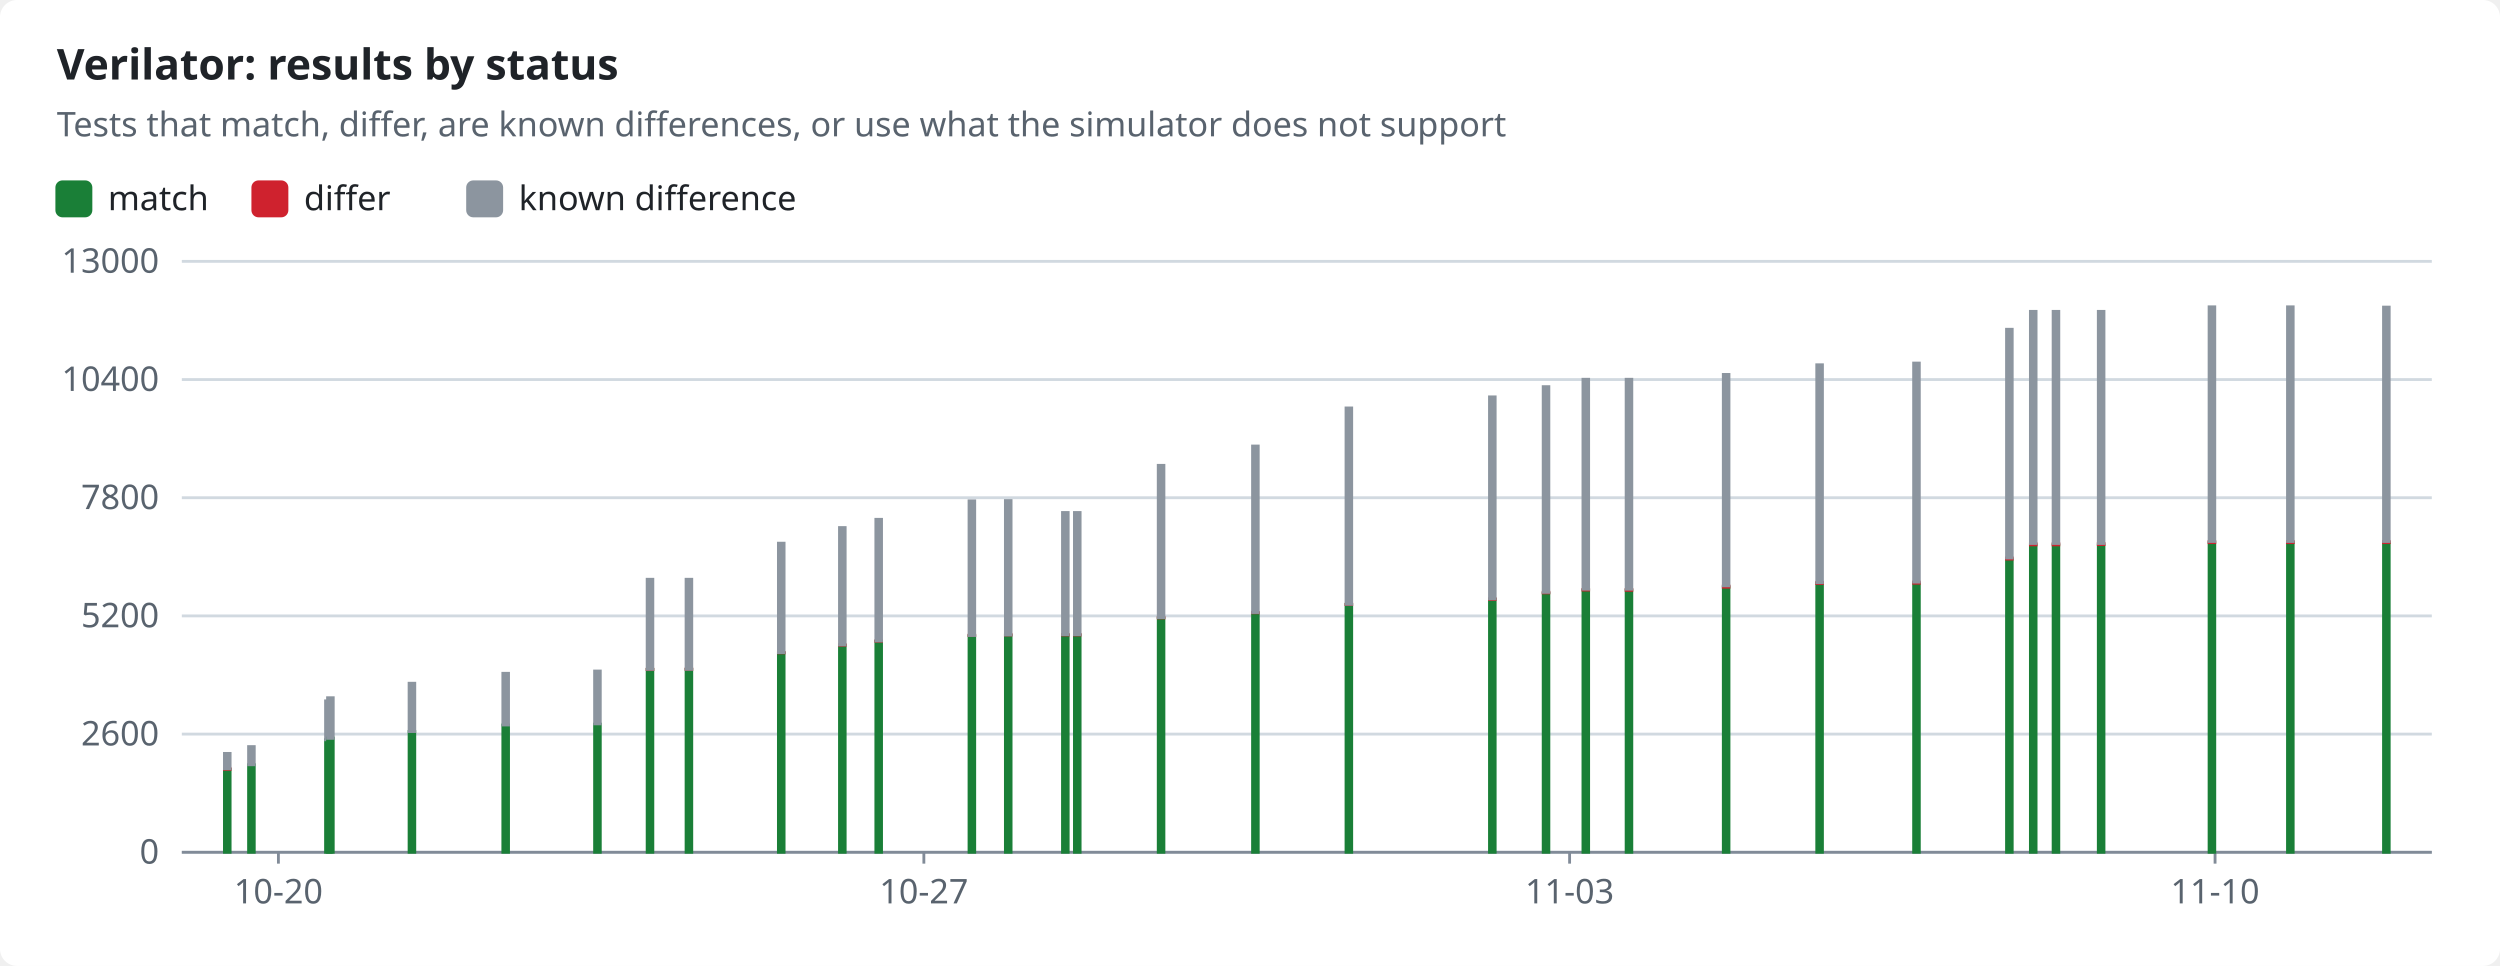
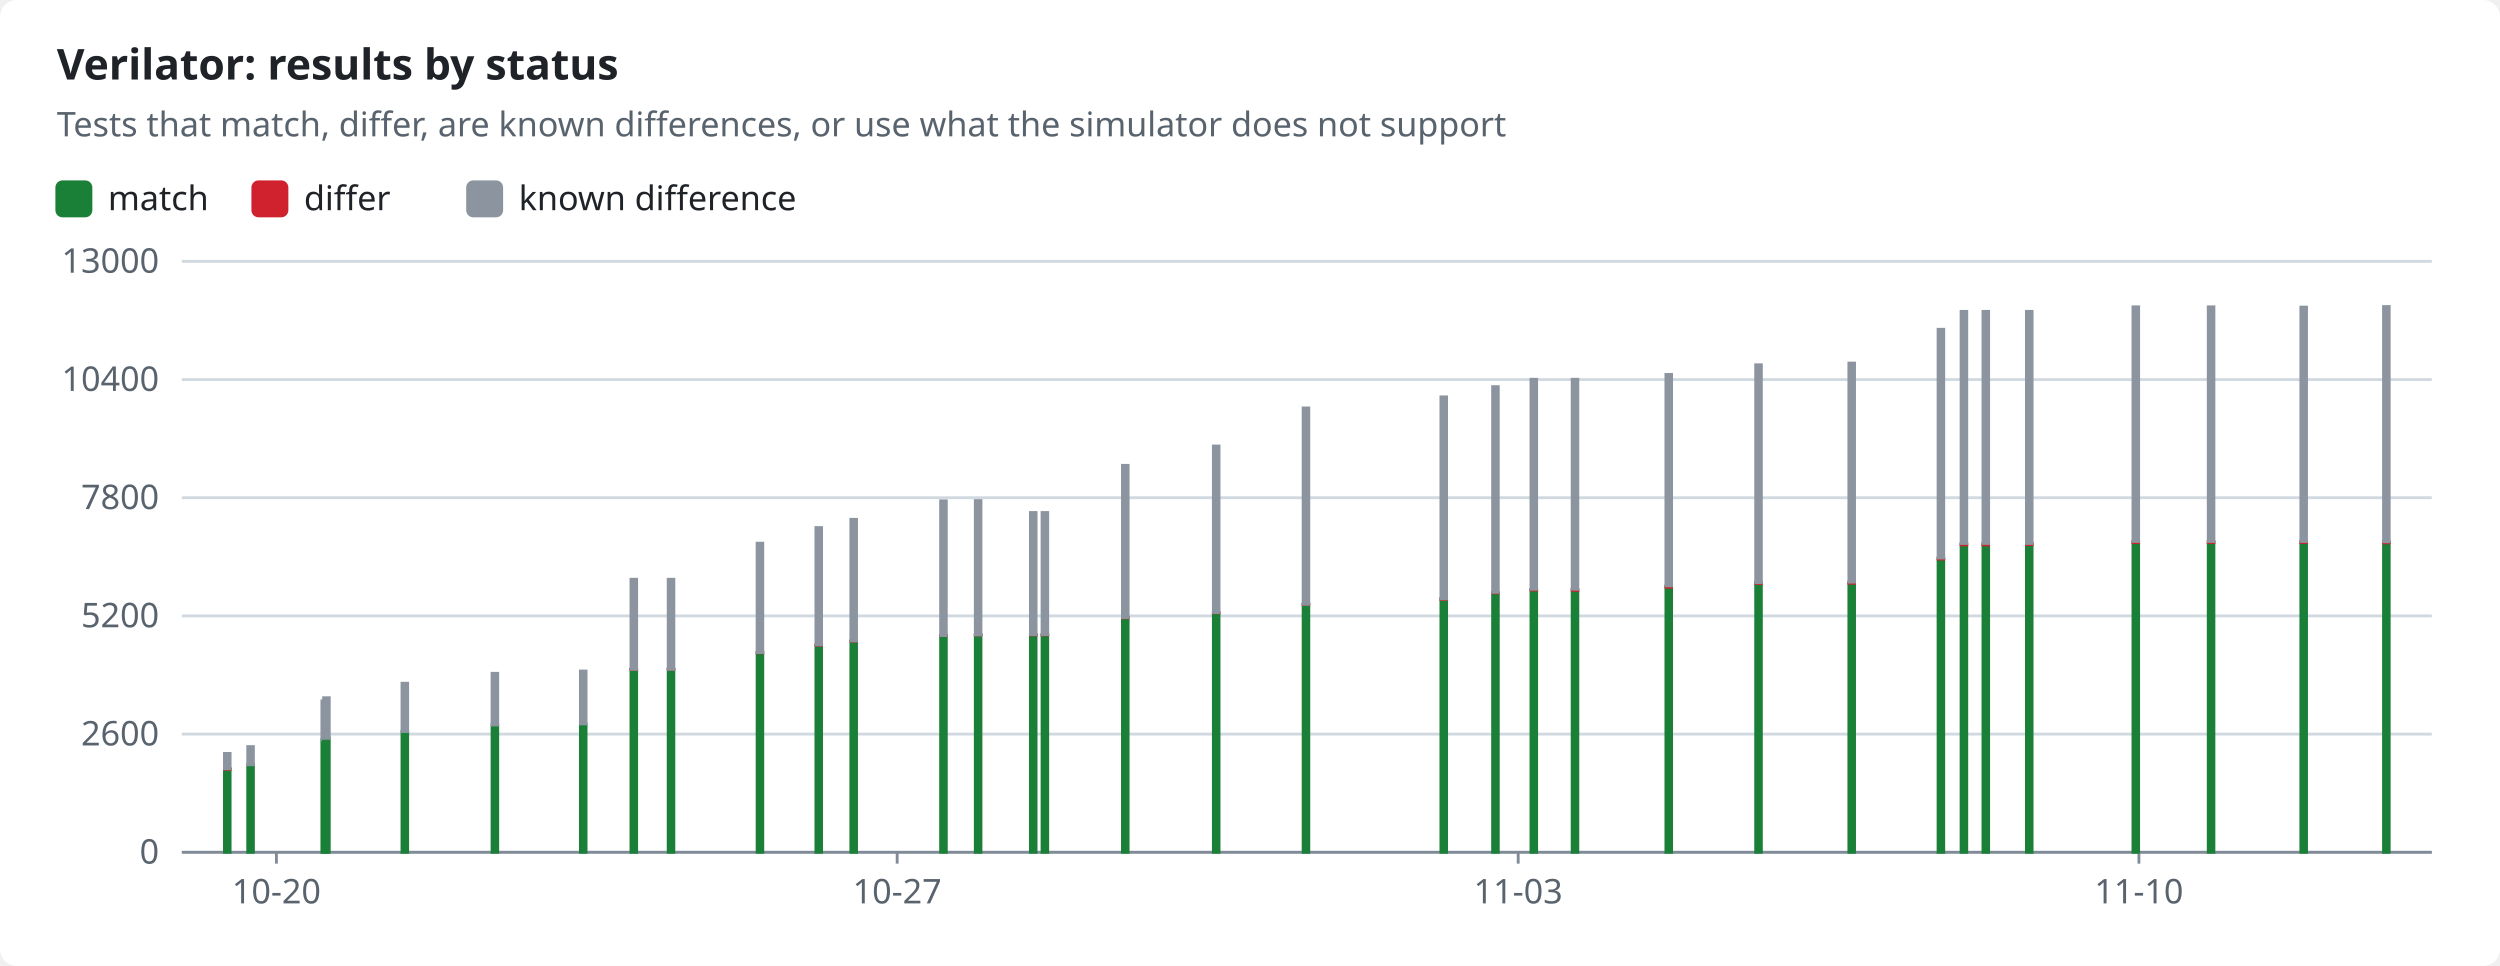
<svg xmlns="http://www.w3.org/2000/svg" width="880" height="340" viewBox="0 0 880 340" role="img">
  <style>text{font-family:-apple-system,BlinkMacSystemFont,"Segoe UI","Noto Sans",Helvetica,Arial,sans-serif;font-size:12px;fill:#1f2328;stroke:none}.bg{fill:#ffffff}.muted{fill:#59636e}.title{font-size:15px;font-weight:600}.grid{stroke:#d1d9e0;stroke-width:1}.axis{stroke:#818b98;stroke-width:1}.line{fill:none;stroke-width:2}.dashed{stroke-dasharray:5 4}.c-pass{stroke:#1a7f37;fill:#1a7f37}.c-fail{stroke:#cf222e;fill:#cf222e}.c-known{stroke:#8c959f;fill:#8c959f}.c-unsupported{stroke:#bf8700;fill:#bf8700}.line{fill:none}.mk{fill:none;stroke-width:1.6}@media (prefers-color-scheme:dark){text{fill:#f0f6fc}.bg{fill:#0d1117}.muted{fill:#9198a1}.grid{stroke:#3d444d}.axis{stroke:#656c76}.c-pass{stroke:#3fb950;fill:#3fb950}.c-fail{stroke:#f85149;fill:#f85149}.c-known{stroke:#6e7681;fill:#6e7681}.c-unsupported{stroke:#d29922;fill:#d29922}.line{fill:none}.mk{fill:none;stroke-width:1.6}}</style>
  <rect class="bg" width="880" height="340" rx="6" />
  <text x="20.0" y="28.0" class="title" text-anchor="start">Verilator: results by status</text>
  <text x="20.0" y="48.0" class="muted" text-anchor="start">Tests that match, differ, are known differences, or use what the simulator does not support</text>
  <rect class="c-pass" x="20" y="64" width="12" height="12" rx="2" />
  <text x="38.0" y="74.0" text-anchor="start">match</text>
  <rect class="c-fail" x="89.0" y="64" width="12" height="12" rx="2" />
  <text x="107.0" y="74.0" text-anchor="start">differ</text>
  <rect class="c-known" x="164.6" y="64" width="12" height="12" rx="2" />
  <text x="182.6" y="74.0" text-anchor="start">known difference</text>
  <line class="grid" x1="64" x2="856" y1="300.0" y2="300.0" />
  <text x="56.0" y="304.0" class="muted" text-anchor="end">0</text>
  <line class="grid" x1="64" x2="856" y1="258.4" y2="258.4" />
  <text x="56.0" y="262.4" class="muted" text-anchor="end">2600</text>
  <line class="grid" x1="64" x2="856" y1="216.8" y2="216.8" />
  <text x="56.0" y="220.8" class="muted" text-anchor="end">5200</text>
  <line class="grid" x1="64" x2="856" y1="175.2" y2="175.2" />
  <text x="56.0" y="179.2" class="muted" text-anchor="end">7800</text>
  <line class="grid" x1="64" x2="856" y1="133.6" y2="133.6" />
  <text x="56.0" y="137.6" class="muted" text-anchor="end">10400</text>
  <line class="grid" x1="64" x2="856" y1="92.0" y2="92.0" />
  <text x="56.0" y="96.0" class="muted" text-anchor="end">13000</text>
  <line class="axis" x1="64" x2="856" y1="300" y2="300" />
-   <line class="axis" x1="98.0" x2="98.0" y1="300" y2="304" />
-   <text x="98.0" y="318.0" class="muted" text-anchor="middle">10-20</text>
-   <line class="axis" x1="325.2" x2="325.2" y1="300" y2="304" />
-   <text x="325.2" y="318.0" class="muted" text-anchor="middle">10-27</text>
-   <line class="axis" x1="552.5" x2="552.5" y1="300" y2="304" />
-   <text x="552.5" y="318.0" class="muted" text-anchor="middle">11-03</text>
-   <line class="axis" x1="779.7" x2="779.7" y1="300" y2="304" />
-   <text x="779.7" y="318.0" class="muted" text-anchor="middle">11-10</text>
+   <line class="axis" x1="97.3" x2="97.3" y1="300" y2="304" />
+   <text x="97.3" y="318.0" class="muted" text-anchor="middle">10-20</text>
+   <line class="axis" x1="315.8" x2="315.8" y1="300" y2="304" />
+   <text x="315.8" y="318.0" class="muted" text-anchor="middle">10-27</text>
+   <line class="axis" x1="534.4" x2="534.4" y1="300" y2="304" />
+   <text x="534.4" y="318.0" class="muted" text-anchor="middle">11-03</text>
+   <line class="axis" x1="752.9" x2="752.9" y1="300" y2="304" />
+   <text x="752.9" y="318.0" class="muted" text-anchor="middle">11-10</text>
  <rect class="c-pass" x="79.0" y="270.8" width="2.0" height="29.2" />
  <rect class="c-fail" x="79.0" y="270.6" width="2.0" height="0.2" />
  <rect class="c-known" x="79.0" y="265.2" width="2.0" height="5.4" />
-   <rect class="c-pass" x="87.5" y="269.2" width="2.0" height="30.8" />
-   <rect class="c-known" x="87.5" y="262.8" width="2.0" height="6.4" />
-   <rect class="c-pass" x="114.6" y="260.4" width="2.0" height="39.6" />
-   <rect class="c-known" x="114.6" y="246.7" width="2.0" height="13.7" />
-   <rect class="c-pass" x="115.3" y="259.8" width="2.0" height="40.2" />
-   <rect class="c-known" x="115.3" y="245.6" width="2.0" height="14.3" />
-   <rect class="c-pass" x="144.0" y="257.5" width="2.0" height="42.5" />
-   <rect class="c-known" x="144.0" y="240.5" width="2.0" height="17.0" />
-   <rect class="c-pass" x="177.0" y="255.2" width="2.0" height="44.8" />
-   <rect class="c-fail" x="177.0" y="255.2" width="2.0" height="0.0" />
-   <rect class="c-known" x="177.0" y="237.0" width="2.0" height="18.2" />
-   <rect class="c-pass" x="209.3" y="254.9" width="2.0" height="45.1" />
-   <rect class="c-fail" x="209.3" y="254.8" width="2.0" height="0.0" />
-   <rect class="c-known" x="209.3" y="236.2" width="2.0" height="18.6" />
-   <rect class="c-pass" x="227.8" y="235.6" width="2.0" height="64.4" />
-   <rect class="c-fail" x="227.8" y="235.6" width="2.0" height="0.1" />
-   <rect class="c-known" x="227.8" y="203.9" width="2.0" height="31.7" />
-   <rect class="c-pass" x="241.5" y="235.6" width="2.0" height="64.4" />
-   <rect class="c-fail" x="241.5" y="235.5" width="2.0" height="0.1" />
-   <rect class="c-known" x="241.5" y="203.9" width="2.0" height="31.7" />
-   <rect class="c-pass" x="274.0" y="229.8" width="2.0" height="70.2" />
-   <rect class="c-fail" x="274.0" y="229.7" width="2.0" height="0.1" />
-   <rect class="c-known" x="274.0" y="191.2" width="2.0" height="38.5" />
-   <rect class="c-pass" x="295.5" y="227.1" width="2.0" height="72.9" />
-   <rect class="c-fail" x="295.5" y="227.0" width="2.0" height="0.1" />
-   <rect class="c-known" x="295.5" y="185.7" width="2.0" height="41.3" />
-   <rect class="c-pass" x="308.3" y="225.7" width="2.0" height="74.3" />
-   <rect class="c-fail" x="308.3" y="225.6" width="2.0" height="0.1" />
-   <rect class="c-known" x="308.3" y="182.8" width="2.0" height="42.8" />
-   <rect class="c-pass" x="341.1" y="223.8" width="2.0" height="76.2" />
-   <rect class="c-fail" x="341.1" y="223.6" width="2.0" height="0.1" />
-   <rect class="c-known" x="341.1" y="176.3" width="2.0" height="47.4" />
-   <rect class="c-pass" x="353.9" y="223.6" width="2.0" height="76.4" />
-   <rect class="c-fail" x="353.9" y="223.4" width="2.0" height="0.1" />
-   <rect class="c-known" x="353.9" y="176.2" width="2.0" height="47.3" />
-   <rect class="c-pass" x="374.0" y="223.5" width="2.0" height="76.5" />
-   <rect class="c-fail" x="374.0" y="223.4" width="2.0" height="0.1" />
-   <rect class="c-known" x="374.0" y="180.4" width="2.0" height="43.0" />
-   <rect class="c-pass" x="378.2" y="223.5" width="2.0" height="76.5" />
-   <rect class="c-fail" x="378.2" y="223.4" width="2.0" height="0.1" />
-   <rect class="c-known" x="378.2" y="180.4" width="2.0" height="43.0" />
-   <rect class="c-pass" x="407.7" y="217.6" width="2.0" height="82.4" />
-   <rect class="c-fail" x="407.7" y="217.4" width="2.0" height="0.1" />
-   <rect class="c-known" x="407.7" y="163.8" width="2.0" height="53.6" />
-   <rect class="c-pass" x="440.9" y="215.8" width="2.0" height="84.2" />
-   <rect class="c-fail" x="440.9" y="215.6" width="2.0" height="0.1" />
-   <rect class="c-known" x="440.9" y="157.0" width="2.0" height="58.6" />
-   <rect class="c-pass" x="473.8" y="212.8" width="2.0" height="87.2" />
-   <rect class="c-fail" x="473.8" y="212.7" width="2.0" height="0.1" />
-   <rect class="c-known" x="473.8" y="143.6" width="2.0" height="69.1" />
-   <rect class="c-pass" x="524.3" y="210.9" width="2.0" height="89.1" />
-   <rect class="c-fail" x="524.3" y="210.8" width="2.0" height="0.2" />
-   <rect class="c-known" x="524.3" y="139.7" width="2.0" height="71.1" />
-   <rect class="c-pass" x="543.2" y="208.8" width="2.0" height="91.2" />
-   <rect class="c-fail" x="543.2" y="208.5" width="2.0" height="0.2" />
-   <rect class="c-known" x="543.2" y="136.1" width="2.0" height="72.4" />
-   <rect class="c-pass" x="557.2" y="207.7" width="2.0" height="92.3" />
-   <rect class="c-fail" x="557.2" y="207.5" width="2.0" height="0.2" />
-   <rect class="c-known" x="557.2" y="133.5" width="2.0" height="73.9" />
-   <rect class="c-pass" x="572.4" y="207.7" width="2.0" height="92.3" />
-   <rect class="c-fail" x="572.4" y="207.5" width="2.0" height="0.3" />
-   <rect class="c-known" x="572.4" y="133.5" width="2.0" height="73.9" />
-   <rect class="c-pass" x="606.6" y="206.6" width="2.0" height="93.4" />
-   <rect class="c-fail" x="606.6" y="206.3" width="2.0" height="0.4" />
-   <rect class="c-known" x="606.6" y="131.8" width="2.0" height="74.4" />
-   <rect class="c-pass" x="639.5" y="205.4" width="2.0" height="94.6" />
-   <rect class="c-fail" x="639.5" y="205.0" width="2.0" height="0.4" />
-   <rect class="c-known" x="639.5" y="128.4" width="2.0" height="76.7" />
-   <rect class="c-pass" x="673.6" y="205.3" width="2.0" height="94.7" />
-   <rect class="c-fail" x="673.6" y="204.9" width="2.0" height="0.4" />
-   <rect class="c-known" x="673.6" y="127.8" width="2.0" height="77.1" />
-   <rect class="c-pass" x="706.3" y="196.8" width="2.0" height="103.2" />
-   <rect class="c-fail" x="706.3" y="196.4" width="2.0" height="0.4" />
-   <rect class="c-known" x="706.3" y="115.9" width="2.0" height="80.5" />
-   <rect class="c-pass" x="714.7" y="191.8" width="2.0" height="108.2" />
-   <rect class="c-fail" x="714.7" y="191.4" width="2.0" height="0.4" />
-   <rect class="c-known" x="714.7" y="109.6" width="2.0" height="81.7" />
-   <rect class="c-pass" x="722.7" y="191.8" width="2.0" height="108.2" />
-   <rect class="c-fail" x="722.7" y="191.4" width="2.0" height="0.4" />
-   <rect class="c-known" x="722.7" y="109.6" width="2.0" height="81.7" />
-   <rect class="c-pass" x="738.6" y="191.8" width="2.0" height="108.2" />
-   <rect class="c-fail" x="738.6" y="191.3" width="2.0" height="0.4" />
-   <rect class="c-known" x="738.6" y="109.6" width="2.0" height="81.7" />
-   <rect class="c-pass" x="777.6" y="191.0" width="2.0" height="109.0" />
-   <rect class="c-fail" x="777.6" y="190.6" width="2.0" height="0.4" />
-   <rect class="c-known" x="777.6" y="108.0" width="2.0" height="82.6" />
-   <rect class="c-pass" x="805.2" y="191.0" width="2.0" height="109.0" />
-   <rect class="c-fail" x="805.2" y="190.6" width="2.0" height="0.4" />
-   <rect class="c-known" x="805.2" y="108.0" width="2.0" height="82.6" />
-   <rect class="c-pass" x="839.0" y="191.0" width="2.0" height="109.0" />
-   <rect class="c-fail" x="839.0" y="190.6" width="2.0" height="0.4" />
-   <rect class="c-known" x="839.0" y="108.1" width="2.0" height="82.5" />
+   <rect class="c-pass" x="87.2" y="269.2" width="2.0" height="30.8" />
+   <rect class="c-known" x="87.2" y="262.8" width="2.0" height="6.4" />
+   <rect class="c-pass" x="113.3" y="260.4" width="2.0" height="39.6" />
+   <rect class="c-known" x="113.3" y="246.7" width="2.0" height="13.7" />
+   <rect class="c-pass" x="113.9" y="259.8" width="2.0" height="40.2" />
+   <rect class="c-known" x="113.9" y="245.6" width="2.0" height="14.3" />
+   <rect class="c-pass" x="141.5" y="257.5" width="2.0" height="42.5" />
+   <rect class="c-known" x="141.5" y="240.5" width="2.0" height="17.0" />
+   <rect class="c-pass" x="173.2" y="255.2" width="2.0" height="44.8" />
+   <rect class="c-fail" x="173.2" y="255.2" width="2.0" height="0.0" />
+   <rect class="c-known" x="173.2" y="237.0" width="2.0" height="18.2" />
+   <rect class="c-pass" x="204.3" y="254.9" width="2.0" height="45.1" />
+   <rect class="c-fail" x="204.3" y="254.8" width="2.0" height="0.0" />
+   <rect class="c-known" x="204.3" y="236.2" width="2.0" height="18.6" />
+   <rect class="c-pass" x="222.1" y="235.6" width="2.0" height="64.4" />
+   <rect class="c-fail" x="222.1" y="235.6" width="2.0" height="0.1" />
+   <rect class="c-known" x="222.1" y="203.9" width="2.0" height="31.7" />
+   <rect class="c-pass" x="235.2" y="235.6" width="2.0" height="64.4" />
+   <rect class="c-fail" x="235.2" y="235.5" width="2.0" height="0.1" />
+   <rect class="c-known" x="235.2" y="203.9" width="2.0" height="31.7" />
+   <rect class="c-pass" x="266.5" y="229.8" width="2.0" height="70.2" />
+   <rect class="c-fail" x="266.5" y="229.7" width="2.0" height="0.1" />
+   <rect class="c-known" x="266.5" y="191.2" width="2.0" height="38.5" />
+   <rect class="c-pass" x="287.2" y="227.1" width="2.0" height="72.9" />
+   <rect class="c-fail" x="287.2" y="227.0" width="2.0" height="0.1" />
+   <rect class="c-known" x="287.2" y="185.7" width="2.0" height="41.3" />
+   <rect class="c-pass" x="299.5" y="225.7" width="2.0" height="74.3" />
+   <rect class="c-fail" x="299.5" y="225.6" width="2.0" height="0.1" />
+   <rect class="c-known" x="299.5" y="182.8" width="2.0" height="42.8" />
+   <rect class="c-pass" x="331.1" y="223.8" width="2.0" height="76.2" />
+   <rect class="c-fail" x="331.1" y="223.6" width="2.0" height="0.1" />
+   <rect class="c-known" x="331.1" y="176.3" width="2.0" height="47.4" />
+   <rect class="c-pass" x="343.3" y="223.6" width="2.0" height="76.4" />
+   <rect class="c-fail" x="343.3" y="223.4" width="2.0" height="0.1" />
+   <rect class="c-known" x="343.3" y="176.2" width="2.0" height="47.3" />
+   <rect class="c-pass" x="362.7" y="223.5" width="2.0" height="76.5" />
+   <rect class="c-fail" x="362.7" y="223.4" width="2.0" height="0.1" />
+   <rect class="c-known" x="362.7" y="180.4" width="2.0" height="43.0" />
+   <rect class="c-pass" x="366.8" y="223.5" width="2.0" height="76.5" />
+   <rect class="c-fail" x="366.8" y="223.4" width="2.0" height="0.1" />
+   <rect class="c-known" x="366.8" y="180.4" width="2.0" height="43.0" />
+   <rect class="c-pass" x="395.1" y="217.6" width="2.0" height="82.4" />
+   <rect class="c-fail" x="395.1" y="217.4" width="2.0" height="0.1" />
+   <rect class="c-known" x="395.1" y="163.8" width="2.0" height="53.6" />
+   <rect class="c-pass" x="427.1" y="215.8" width="2.0" height="84.2" />
+   <rect class="c-fail" x="427.1" y="215.6" width="2.0" height="0.1" />
+   <rect class="c-known" x="427.1" y="157.0" width="2.0" height="58.6" />
+   <rect class="c-pass" x="458.7" y="212.8" width="2.0" height="87.2" />
+   <rect class="c-fail" x="458.7" y="212.7" width="2.0" height="0.1" />
+   <rect class="c-known" x="458.7" y="143.6" width="2.0" height="69.1" />
+   <rect class="c-pass" x="507.2" y="210.9" width="2.0" height="89.1" />
+   <rect class="c-fail" x="507.2" y="210.8" width="2.0" height="0.2" />
+   <rect class="c-known" x="507.2" y="139.7" width="2.0" height="71.1" />
+   <rect class="c-pass" x="525.4" y="208.8" width="2.0" height="91.2" />
+   <rect class="c-fail" x="525.4" y="208.5" width="2.0" height="0.2" />
+   <rect class="c-known" x="525.4" y="136.1" width="2.0" height="72.4" />
+   <rect class="c-pass" x="538.9" y="207.7" width="2.0" height="92.3" />
+   <rect class="c-fail" x="538.9" y="207.5" width="2.0" height="0.2" />
+   <rect class="c-known" x="538.9" y="133.5" width="2.0" height="73.9" />
+   <rect class="c-pass" x="553.4" y="207.7" width="2.0" height="92.3" />
+   <rect class="c-fail" x="553.4" y="207.5" width="2.0" height="0.3" />
+   <rect class="c-known" x="553.4" y="133.5" width="2.0" height="73.9" />
+   <rect class="c-pass" x="586.4" y="206.6" width="2.0" height="93.4" />
+   <rect class="c-fail" x="586.4" y="206.3" width="2.0" height="0.4" />
+   <rect class="c-known" x="586.4" y="131.8" width="2.0" height="74.4" />
+   <rect class="c-pass" x="618.0" y="205.4" width="2.0" height="94.6" />
+   <rect class="c-fail" x="618.0" y="205.0" width="2.0" height="0.4" />
+   <rect class="c-known" x="618.0" y="128.4" width="2.0" height="76.7" />
+   <rect class="c-pass" x="650.8" y="205.3" width="2.0" height="94.7" />
+   <rect class="c-fail" x="650.8" y="204.9" width="2.0" height="0.4" />
+   <rect class="c-known" x="650.8" y="127.8" width="2.0" height="77.1" />
+   <rect class="c-pass" x="682.2" y="196.8" width="2.0" height="103.2" />
+   <rect class="c-fail" x="682.2" y="196.4" width="2.0" height="0.4" />
+   <rect class="c-known" x="682.2" y="115.9" width="2.0" height="80.5" />
+   <rect class="c-pass" x="690.3" y="191.8" width="2.0" height="108.2" />
+   <rect class="c-fail" x="690.3" y="191.4" width="2.0" height="0.4" />
+   <rect class="c-known" x="690.3" y="109.6" width="2.0" height="81.7" />
+   <rect class="c-pass" x="698.0" y="191.8" width="2.0" height="108.2" />
+   <rect class="c-fail" x="698.0" y="191.4" width="2.0" height="0.4" />
+   <rect class="c-known" x="698.0" y="109.6" width="2.0" height="81.7" />
+   <rect class="c-pass" x="713.3" y="191.8" width="2.0" height="108.2" />
+   <rect class="c-fail" x="713.3" y="191.3" width="2.0" height="0.4" />
+   <rect class="c-known" x="713.3" y="109.6" width="2.0" height="81.7" />
+   <rect class="c-pass" x="750.8" y="191.0" width="2.0" height="109.0" />
+   <rect class="c-fail" x="750.8" y="190.6" width="2.0" height="0.4" />
+   <rect class="c-known" x="750.8" y="108.0" width="2.0" height="82.6" />
+   <rect class="c-pass" x="777.3" y="191.0" width="2.0" height="109.0" />
+   <rect class="c-fail" x="777.3" y="190.6" width="2.0" height="0.4" />
+   <rect class="c-known" x="777.3" y="108.0" width="2.0" height="82.6" />
+   <rect class="c-pass" x="809.9" y="191.0" width="2.0" height="109.0" />
+   <rect class="c-fail" x="809.9" y="190.6" width="2.0" height="0.4" />
+   <rect class="c-known" x="809.9" y="108.1" width="2.0" height="82.5" />
+   <rect class="c-pass" x="839.0" y="191.1" width="2.0" height="108.9" />
+   <rect class="c-fail" x="839.0" y="190.7" width="2.0" height="0.4" />
+   <rect class="c-known" x="839.0" y="107.9" width="2.0" height="82.8" />
</svg>
